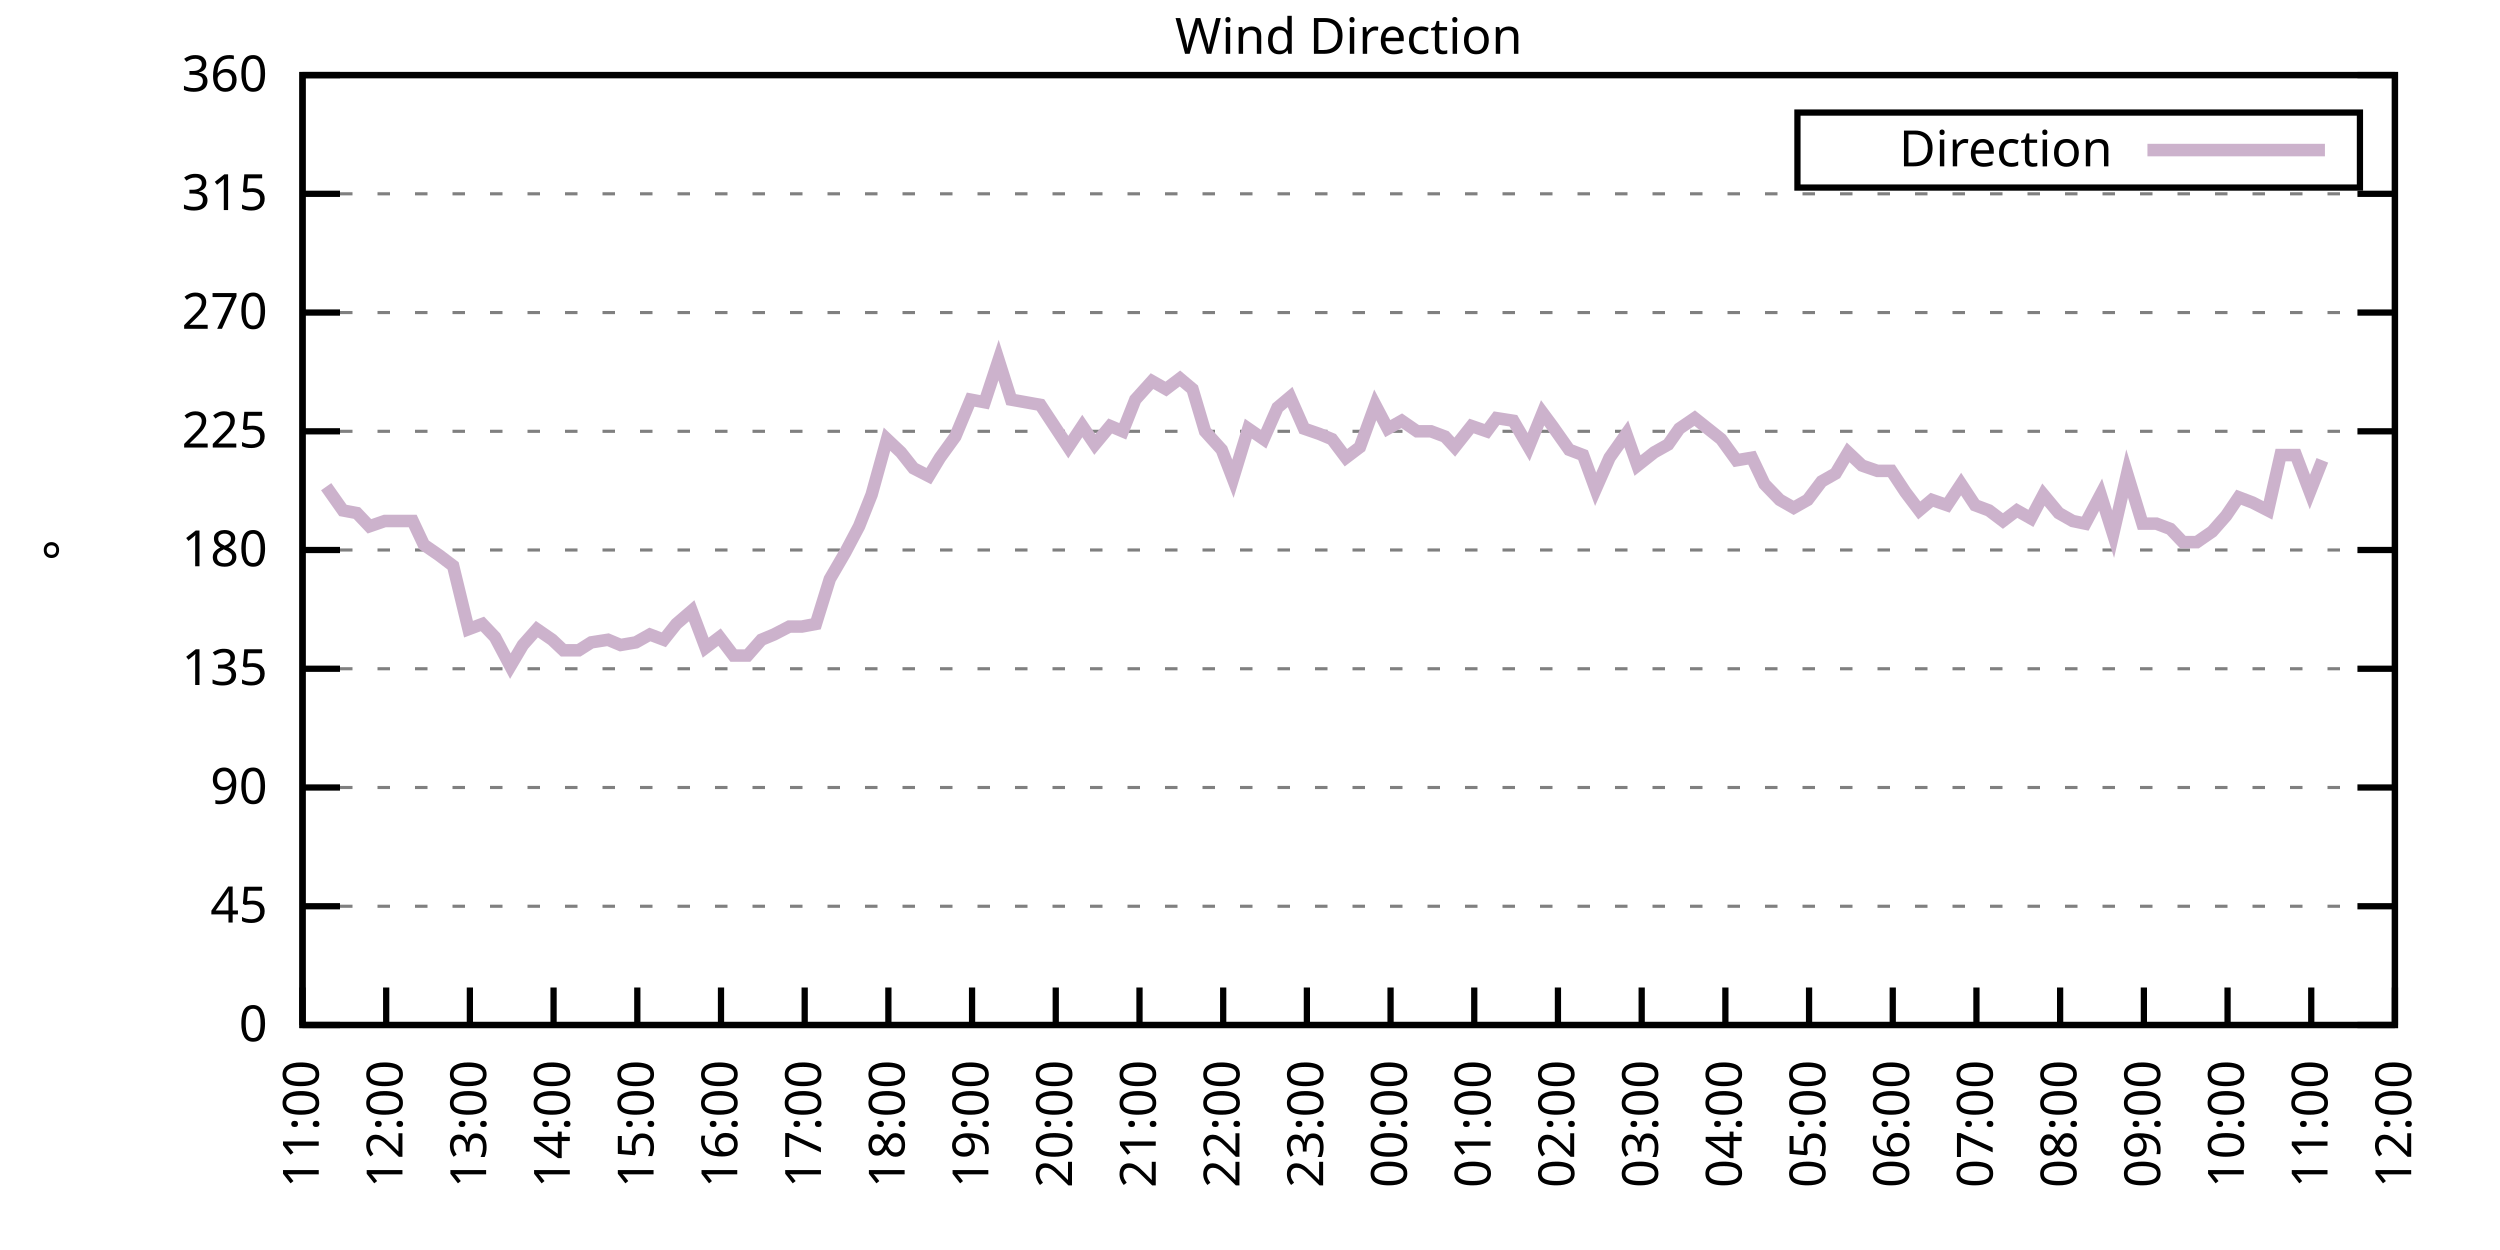
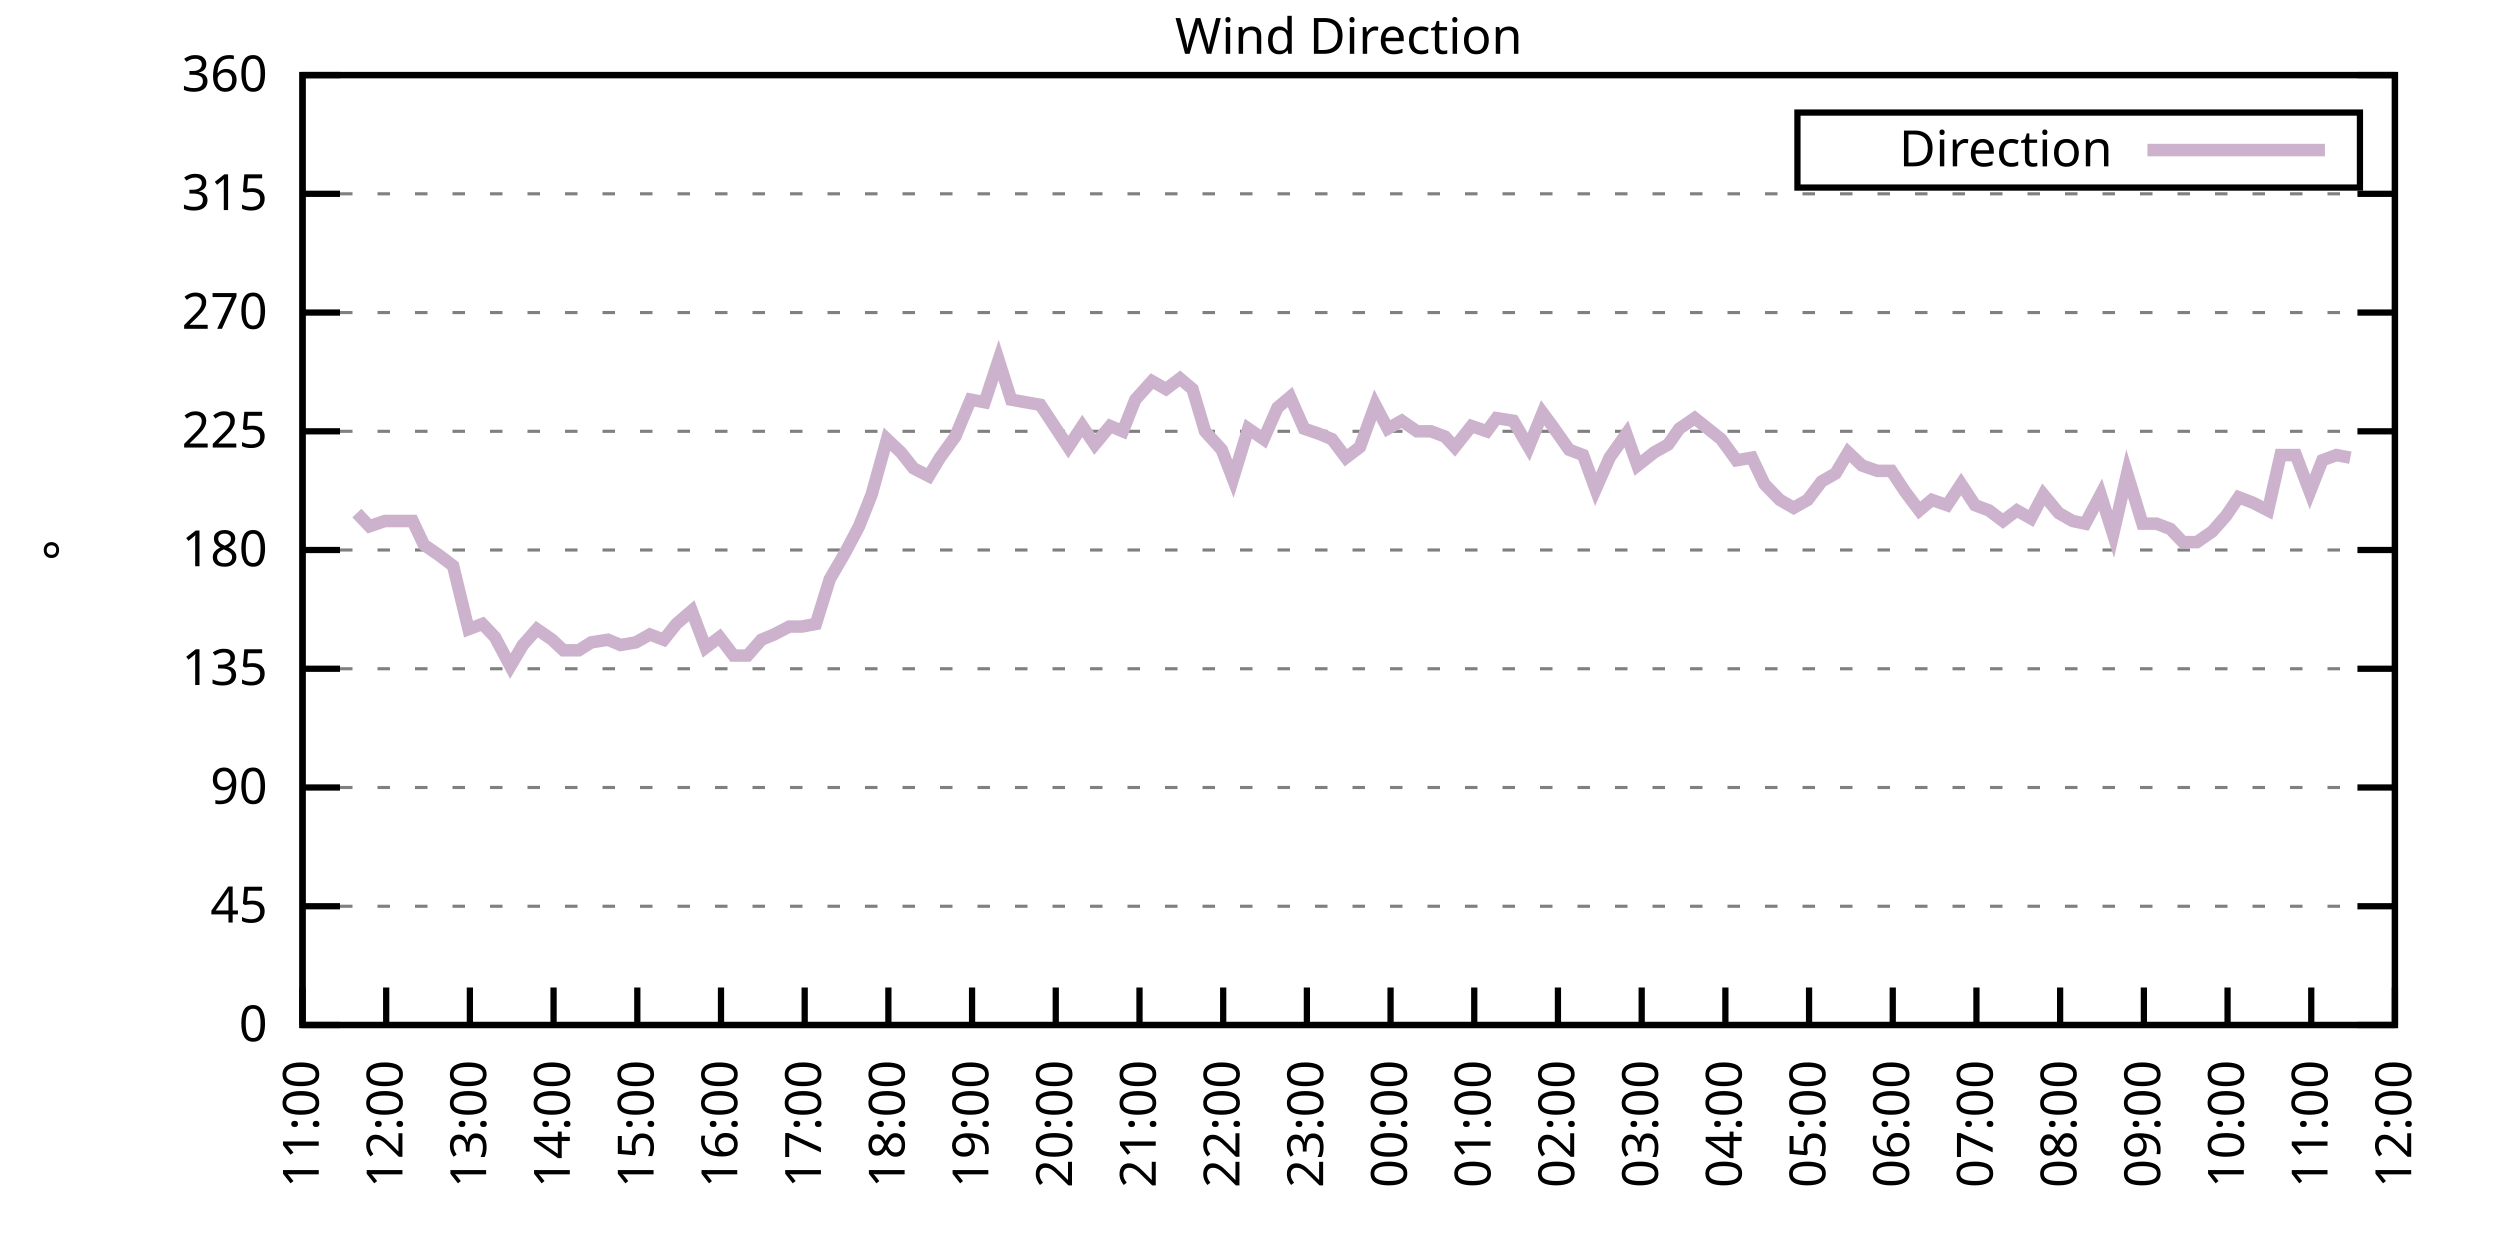
<svg xmlns="http://www.w3.org/2000/svg" xmlns:xlink="http://www.w3.org/1999/xlink" width="400" height="200" viewBox="0 0 400 200">
  <g id="gnuplot_canvas">
    <rect x="0" y="0" width="400" height="200" fill="none" />
    <defs>
      <circle id="gpDot" r="0.5" stroke-width="0.5" stroke="currentColor" />
      <path id="gpPt0" stroke-width="0.333" stroke="currentColor" d="M-1,0 h2 M0,-1 v2" />
      <path id="gpPt1" stroke-width="0.333" stroke="currentColor" d="M-1,-1 L1,1 M1,-1 L-1,1" />
      <path id="gpPt2" stroke-width="0.333" stroke="currentColor" d="M-1,0 L1,0 M0,-1 L0,1 M-1,-1 L1,1 M-1,1 L1,-1" />
      <rect id="gpPt3" stroke-width="0.333" stroke="currentColor" x="-1" y="-1" width="2" height="2" />
      <rect id="gpPt4" stroke-width="0.333" stroke="currentColor" fill="currentColor" x="-1" y="-1" width="2" height="2" />
      <circle id="gpPt5" stroke-width="0.333" stroke="currentColor" cx="0" cy="0" r="1" />
      <use xlink:href="#gpPt5" id="gpPt6" fill="currentColor" stroke="none" />
      <path id="gpPt7" stroke-width="0.333" stroke="currentColor" d="M0,-1.33 L-1.33,0.67 L1.33,0.67 z" />
      <use xlink:href="#gpPt7" id="gpPt8" fill="currentColor" stroke="none" />
      <use xlink:href="#gpPt7" id="gpPt9" stroke="currentColor" transform="rotate(180)" />
      <use xlink:href="#gpPt9" id="gpPt10" fill="currentColor" stroke="none" />
      <use xlink:href="#gpPt3" id="gpPt11" stroke="currentColor" transform="rotate(45)" />
      <use xlink:href="#gpPt11" id="gpPt12" fill="currentColor" stroke="none" />
      <path id="gpPt13" stroke-width="0.333" stroke="currentColor" d="M0,1.330 L1.265,0.411 L0.782,-1.067 L-0.782,-1.076 L-1.265,0.411 z" />
      <use xlink:href="#gpPt13" id="gpPt14" fill="currentColor" stroke="none" />
      <filter id="textbox" filterUnits="objectBoundingBox" x="0" y="0" height="1" width="1">
        <feFlood flood-color="white" flood-opacity="1" result="bgnd" />
        <feComposite in="SourceGraphic" in2="bgnd" operator="atop" />
      </filter>
      <filter id="greybox" filterUnits="objectBoundingBox" x="0" y="0" height="1" width="1">
        <feFlood flood-color="lightgrey" flood-opacity="1" result="grey" />
        <feComposite in="SourceGraphic" in2="grey" operator="atop" />
      </filter>
    </defs>
    <g fill="none" color="white" stroke="currentColor" stroke-width="1.00" stroke-linecap="butt" stroke-linejoin="miter">
</g>
    <g fill="none" color="black" stroke="currentColor" stroke-width="1.00" stroke-linecap="butt" stroke-linejoin="miter">
      <g stroke="none" shape-rendering="crispEdges">
        <polygon fill="rgb(255, 255, 255)" points="48.40,164.00 383.18,164.00 383.18,12.02 48.40,12.02 " />
      </g>
    </g>
    <g fill="none" color="black" stroke="currentColor" stroke-width="1.00" stroke-linecap="butt" stroke-linejoin="miter">
</g>
    <g fill="none" color="black" stroke="black" stroke-width="0.50" stroke-linecap="butt" stroke-linejoin="miter">
</g>
    <g fill="none" color="gray" stroke="currentColor" stroke-width="0.50" stroke-linecap="butt" stroke-linejoin="miter">
      <path stroke="gray" stroke-dasharray="2,4" class="gridline" d="M48.40,164.00 L383.19,164.00  " />
    </g>
    <g fill="none" color="gray" stroke="gray" stroke-width="1.00" stroke-linecap="butt" stroke-linejoin="miter">
</g>
    <g fill="none" color="black" stroke="currentColor" stroke-width="1.00" stroke-linecap="butt" stroke-linejoin="miter">
      <path stroke="black" d="M48.40,164.00 L54.40,164.00 M383.19,164.00 L377.19,164.00  " />
      <g transform="translate(42.80,166.60)" stroke="none" fill="black" font-family="Sans" font-size="8.00" text-anchor="end">
        <text>
          <tspan font-family="Sans"> 0</tspan>
        </text>
      </g>
    </g>
    <g fill="none" color="black" stroke="currentColor" stroke-width="1.00" stroke-linecap="butt" stroke-linejoin="miter">
</g>
    <g fill="none" color="black" stroke="black" stroke-width="0.50" stroke-linecap="butt" stroke-linejoin="miter">
</g>
    <g fill="none" color="gray" stroke="currentColor" stroke-width="0.50" stroke-linecap="butt" stroke-linejoin="miter">
      <path stroke="gray" stroke-dasharray="2,4" class="gridline" d="M48.40,145.00 L383.19,145.00  " />
    </g>
    <g fill="none" color="gray" stroke="gray" stroke-width="1.00" stroke-linecap="butt" stroke-linejoin="miter">
</g>
    <g fill="none" color="black" stroke="currentColor" stroke-width="1.00" stroke-linecap="butt" stroke-linejoin="miter">
      <path stroke="black" d="M48.40,145.00 L54.40,145.00 M383.19,145.00 L377.19,145.00  " />
      <g transform="translate(42.80,147.60)" stroke="none" fill="black" font-family="Sans" font-size="8.00" text-anchor="end">
        <text>
          <tspan font-family="Sans"> 45</tspan>
        </text>
      </g>
    </g>
    <g fill="none" color="black" stroke="currentColor" stroke-width="1.00" stroke-linecap="butt" stroke-linejoin="miter">
</g>
    <g fill="none" color="black" stroke="black" stroke-width="0.50" stroke-linecap="butt" stroke-linejoin="miter">
</g>
    <g fill="none" color="gray" stroke="currentColor" stroke-width="0.50" stroke-linecap="butt" stroke-linejoin="miter">
      <path stroke="gray" stroke-dasharray="2,4" class="gridline" d="M48.40,126.00 L383.19,126.00  " />
    </g>
    <g fill="none" color="gray" stroke="gray" stroke-width="1.00" stroke-linecap="butt" stroke-linejoin="miter">
</g>
    <g fill="none" color="black" stroke="currentColor" stroke-width="1.00" stroke-linecap="butt" stroke-linejoin="miter">
      <path stroke="black" d="M48.40,126.00 L54.40,126.00 M383.19,126.00 L377.19,126.00  " />
      <g transform="translate(42.80,128.60)" stroke="none" fill="black" font-family="Sans" font-size="8.00" text-anchor="end">
        <text>
          <tspan font-family="Sans"> 90</tspan>
        </text>
      </g>
    </g>
    <g fill="none" color="black" stroke="currentColor" stroke-width="1.00" stroke-linecap="butt" stroke-linejoin="miter">
</g>
    <g fill="none" color="black" stroke="black" stroke-width="0.50" stroke-linecap="butt" stroke-linejoin="miter">
</g>
    <g fill="none" color="gray" stroke="currentColor" stroke-width="0.50" stroke-linecap="butt" stroke-linejoin="miter">
      <path stroke="gray" stroke-dasharray="2,4" class="gridline" d="M48.40,107.00 L383.19,107.00  " />
    </g>
    <g fill="none" color="gray" stroke="gray" stroke-width="1.00" stroke-linecap="butt" stroke-linejoin="miter">
</g>
    <g fill="none" color="black" stroke="currentColor" stroke-width="1.00" stroke-linecap="butt" stroke-linejoin="miter">
      <path stroke="black" d="M48.40,107.00 L54.40,107.00 M383.19,107.00 L377.19,107.00  " />
      <g transform="translate(42.80,109.60)" stroke="none" fill="black" font-family="Sans" font-size="8.00" text-anchor="end">
        <text>
          <tspan font-family="Sans"> 135</tspan>
        </text>
      </g>
    </g>
    <g fill="none" color="black" stroke="currentColor" stroke-width="1.00" stroke-linecap="butt" stroke-linejoin="miter">
</g>
    <g fill="none" color="black" stroke="black" stroke-width="0.50" stroke-linecap="butt" stroke-linejoin="miter">
</g>
    <g fill="none" color="gray" stroke="currentColor" stroke-width="0.50" stroke-linecap="butt" stroke-linejoin="miter">
      <path stroke="gray" stroke-dasharray="2,4" class="gridline" d="M48.40,88.00 L383.19,88.00  " />
    </g>
    <g fill="none" color="gray" stroke="gray" stroke-width="1.00" stroke-linecap="butt" stroke-linejoin="miter">
</g>
    <g fill="none" color="black" stroke="currentColor" stroke-width="1.00" stroke-linecap="butt" stroke-linejoin="miter">
      <path stroke="black" d="M48.40,88.00 L54.40,88.00 M383.19,88.00 L377.19,88.00  " />
      <g transform="translate(42.80,90.60)" stroke="none" fill="black" font-family="Sans" font-size="8.00" text-anchor="end">
        <text>
          <tspan font-family="Sans"> 180</tspan>
        </text>
      </g>
    </g>
    <g fill="none" color="black" stroke="currentColor" stroke-width="1.00" stroke-linecap="butt" stroke-linejoin="miter">
</g>
    <g fill="none" color="black" stroke="black" stroke-width="0.50" stroke-linecap="butt" stroke-linejoin="miter">
</g>
    <g fill="none" color="gray" stroke="currentColor" stroke-width="0.50" stroke-linecap="butt" stroke-linejoin="miter">
      <path stroke="gray" stroke-dasharray="2,4" class="gridline" d="M48.40,69.01 L383.19,69.01  " />
    </g>
    <g fill="none" color="gray" stroke="gray" stroke-width="1.00" stroke-linecap="butt" stroke-linejoin="miter">
</g>
    <g fill="none" color="black" stroke="currentColor" stroke-width="1.00" stroke-linecap="butt" stroke-linejoin="miter">
      <path stroke="black" d="M48.40,69.01 L54.40,69.01 M383.19,69.01 L377.19,69.01  " />
      <g transform="translate(42.80,71.61)" stroke="none" fill="black" font-family="Sans" font-size="8.00" text-anchor="end">
        <text>
          <tspan font-family="Sans"> 225</tspan>
        </text>
      </g>
    </g>
    <g fill="none" color="black" stroke="currentColor" stroke-width="1.00" stroke-linecap="butt" stroke-linejoin="miter">
</g>
    <g fill="none" color="black" stroke="black" stroke-width="0.50" stroke-linecap="butt" stroke-linejoin="miter">
</g>
    <g fill="none" color="gray" stroke="currentColor" stroke-width="0.50" stroke-linecap="butt" stroke-linejoin="miter">
      <path stroke="gray" stroke-dasharray="2,4" class="gridline" d="M48.40,50.01 L383.19,50.01  " />
    </g>
    <g fill="none" color="gray" stroke="gray" stroke-width="1.00" stroke-linecap="butt" stroke-linejoin="miter">
</g>
    <g fill="none" color="black" stroke="currentColor" stroke-width="1.00" stroke-linecap="butt" stroke-linejoin="miter">
      <path stroke="black" d="M48.40,50.01 L54.40,50.01 M383.19,50.01 L377.19,50.01  " />
      <g transform="translate(42.80,52.61)" stroke="none" fill="black" font-family="Sans" font-size="8.00" text-anchor="end">
        <text>
          <tspan font-family="Sans"> 270</tspan>
        </text>
      </g>
    </g>
    <g fill="none" color="black" stroke="currentColor" stroke-width="1.00" stroke-linecap="butt" stroke-linejoin="miter">
</g>
    <g fill="none" color="black" stroke="black" stroke-width="0.50" stroke-linecap="butt" stroke-linejoin="miter">
</g>
    <g fill="none" color="gray" stroke="currentColor" stroke-width="0.50" stroke-linecap="butt" stroke-linejoin="miter">
      <path stroke="gray" stroke-dasharray="2,4" class="gridline" d="M48.40,31.01 L383.19,31.01  " />
    </g>
    <g fill="none" color="gray" stroke="gray" stroke-width="1.00" stroke-linecap="butt" stroke-linejoin="miter">
</g>
    <g fill="none" color="black" stroke="currentColor" stroke-width="1.00" stroke-linecap="butt" stroke-linejoin="miter">
      <path stroke="black" d="M48.40,31.01 L54.40,31.01 M383.19,31.01 L377.19,31.01  " />
      <g transform="translate(42.80,33.61)" stroke="none" fill="black" font-family="Sans" font-size="8.00" text-anchor="end">
        <text>
          <tspan font-family="Sans"> 315</tspan>
        </text>
      </g>
    </g>
    <g fill="none" color="black" stroke="currentColor" stroke-width="1.00" stroke-linecap="butt" stroke-linejoin="miter">
</g>
    <g fill="none" color="black" stroke="black" stroke-width="0.50" stroke-linecap="butt" stroke-linejoin="miter">
</g>
    <g fill="none" color="gray" stroke="currentColor" stroke-width="0.50" stroke-linecap="butt" stroke-linejoin="miter">
      <path stroke="gray" stroke-dasharray="2,4" class="gridline" d="M48.40,12.01 L383.19,12.01  " />
    </g>
    <g fill="none" color="gray" stroke="gray" stroke-width="1.00" stroke-linecap="butt" stroke-linejoin="miter">
</g>
    <g fill="none" color="black" stroke="currentColor" stroke-width="1.00" stroke-linecap="butt" stroke-linejoin="miter">
      <path stroke="black" d="M48.40,12.01 L54.40,12.01 M383.19,12.01 L377.19,12.01  " />
      <g transform="translate(42.80,14.61)" stroke="none" fill="black" font-family="Sans" font-size="8.00" text-anchor="end">
        <text>
          <tspan font-family="Sans"> 360</tspan>
        </text>
      </g>
    </g>
    <g fill="none" color="black" stroke="currentColor" stroke-width="1.00" stroke-linecap="butt" stroke-linejoin="miter">
      <path stroke="black" d="M48.40,164.00 L48.40,158.00  " />
      <g transform="translate(51.00,169.60) rotate(270.00)" stroke="none" fill="black" font-family="Sans" font-size="8.00" text-anchor="end">
        <text>
          <tspan font-family="Sans">11:00</tspan>
        </text>
      </g>
    </g>
    <g fill="none" color="black" stroke="currentColor" stroke-width="1.00" stroke-linecap="butt" stroke-linejoin="miter">
      <path stroke="black" d="M61.79,164.00 L61.79,158.00  " />
      <g transform="translate(64.39,169.60) rotate(270.00)" stroke="none" fill="black" font-family="Sans" font-size="8.00" text-anchor="end">
        <text>
          <tspan font-family="Sans">12:00</tspan>
        </text>
      </g>
    </g>
    <g fill="none" color="black" stroke="currentColor" stroke-width="1.00" stroke-linecap="butt" stroke-linejoin="miter">
      <path stroke="black" d="M75.18,164.00 L75.18,158.00  " />
      <g transform="translate(77.78,169.60) rotate(270.00)" stroke="none" fill="black" font-family="Sans" font-size="8.00" text-anchor="end">
        <text>
          <tspan font-family="Sans">13:00</tspan>
        </text>
      </g>
    </g>
    <g fill="none" color="black" stroke="currentColor" stroke-width="1.00" stroke-linecap="butt" stroke-linejoin="miter">
      <path stroke="black" d="M88.57,164.00 L88.57,158.00  " />
      <g transform="translate(91.17,169.60) rotate(270.00)" stroke="none" fill="black" font-family="Sans" font-size="8.00" text-anchor="end">
        <text>
          <tspan font-family="Sans">14:00</tspan>
        </text>
      </g>
    </g>
    <g fill="none" color="black" stroke="currentColor" stroke-width="1.00" stroke-linecap="butt" stroke-linejoin="miter">
      <path stroke="black" d="M101.97,164.00 L101.97,158.00  " />
      <g transform="translate(104.57,169.60) rotate(270.00)" stroke="none" fill="black" font-family="Sans" font-size="8.00" text-anchor="end">
        <text>
          <tspan font-family="Sans">15:00</tspan>
        </text>
      </g>
    </g>
    <g fill="none" color="black" stroke="currentColor" stroke-width="1.00" stroke-linecap="butt" stroke-linejoin="miter">
      <path stroke="black" d="M115.36,164.00 L115.36,158.00  " />
      <g transform="translate(117.96,169.60) rotate(270.00)" stroke="none" fill="black" font-family="Sans" font-size="8.00" text-anchor="end">
        <text>
          <tspan font-family="Sans">16:00</tspan>
        </text>
      </g>
    </g>
    <g fill="none" color="black" stroke="currentColor" stroke-width="1.00" stroke-linecap="butt" stroke-linejoin="miter">
      <path stroke="black" d="M128.75,164.00 L128.75,158.00  " />
      <g transform="translate(131.35,169.60) rotate(270.00)" stroke="none" fill="black" font-family="Sans" font-size="8.00" text-anchor="end">
        <text>
          <tspan font-family="Sans">17:00</tspan>
        </text>
      </g>
    </g>
    <g fill="none" color="black" stroke="currentColor" stroke-width="1.00" stroke-linecap="butt" stroke-linejoin="miter">
      <path stroke="black" d="M142.14,164.00 L142.14,158.00  " />
      <g transform="translate(144.74,169.60) rotate(270.00)" stroke="none" fill="black" font-family="Sans" font-size="8.00" text-anchor="end">
        <text>
          <tspan font-family="Sans">18:00</tspan>
        </text>
      </g>
    </g>
    <g fill="none" color="black" stroke="currentColor" stroke-width="1.00" stroke-linecap="butt" stroke-linejoin="miter">
      <path stroke="black" d="M155.53,164.00 L155.53,158.00  " />
      <g transform="translate(158.13,169.60) rotate(270.00)" stroke="none" fill="black" font-family="Sans" font-size="8.00" text-anchor="end">
        <text>
          <tspan font-family="Sans">19:00</tspan>
        </text>
      </g>
    </g>
    <g fill="none" color="black" stroke="currentColor" stroke-width="1.00" stroke-linecap="butt" stroke-linejoin="miter">
      <path stroke="black" d="M168.92,164.00 L168.92,158.00  " />
      <g transform="translate(171.52,169.60) rotate(270.00)" stroke="none" fill="black" font-family="Sans" font-size="8.00" text-anchor="end">
        <text>
          <tspan font-family="Sans">20:00</tspan>
        </text>
      </g>
    </g>
    <g fill="none" color="black" stroke="currentColor" stroke-width="1.00" stroke-linecap="butt" stroke-linejoin="miter">
      <path stroke="black" d="M182.32,164.00 L182.32,158.00  " />
      <g transform="translate(184.92,169.60) rotate(270.00)" stroke="none" fill="black" font-family="Sans" font-size="8.00" text-anchor="end">
        <text>
          <tspan font-family="Sans">21:00</tspan>
        </text>
      </g>
    </g>
    <g fill="none" color="black" stroke="currentColor" stroke-width="1.00" stroke-linecap="butt" stroke-linejoin="miter">
      <path stroke="black" d="M195.71,164.00 L195.71,158.00  " />
      <g transform="translate(198.31,169.60) rotate(270.00)" stroke="none" fill="black" font-family="Sans" font-size="8.00" text-anchor="end">
        <text>
          <tspan font-family="Sans">22:00</tspan>
        </text>
      </g>
    </g>
    <g fill="none" color="black" stroke="currentColor" stroke-width="1.00" stroke-linecap="butt" stroke-linejoin="miter">
      <path stroke="black" d="M209.10,164.00 L209.10,158.00  " />
      <g transform="translate(211.70,169.60) rotate(270.00)" stroke="none" fill="black" font-family="Sans" font-size="8.00" text-anchor="end">
        <text>
          <tspan font-family="Sans">23:00</tspan>
        </text>
      </g>
    </g>
    <g fill="none" color="black" stroke="currentColor" stroke-width="1.00" stroke-linecap="butt" stroke-linejoin="miter">
      <path stroke="black" d="M222.49,164.00 L222.49,158.00  " />
      <g transform="translate(225.09,169.60) rotate(270.00)" stroke="none" fill="black" font-family="Sans" font-size="8.00" text-anchor="end">
        <text>
          <tspan font-family="Sans">00:00</tspan>
        </text>
      </g>
    </g>
    <g fill="none" color="black" stroke="currentColor" stroke-width="1.00" stroke-linecap="butt" stroke-linejoin="miter">
      <path stroke="black" d="M235.88,164.00 L235.88,158.00  " />
      <g transform="translate(238.48,169.60) rotate(270.00)" stroke="none" fill="black" font-family="Sans" font-size="8.00" text-anchor="end">
        <text>
          <tspan font-family="Sans">01:00</tspan>
        </text>
      </g>
    </g>
    <g fill="none" color="black" stroke="currentColor" stroke-width="1.00" stroke-linecap="butt" stroke-linejoin="miter">
      <path stroke="black" d="M249.27,164.00 L249.27,158.00  " />
      <g transform="translate(251.87,169.60) rotate(270.00)" stroke="none" fill="black" font-family="Sans" font-size="8.00" text-anchor="end">
        <text>
          <tspan font-family="Sans">02:00</tspan>
        </text>
      </g>
    </g>
    <g fill="none" color="black" stroke="currentColor" stroke-width="1.00" stroke-linecap="butt" stroke-linejoin="miter">
      <path stroke="black" d="M262.67,164.00 L262.67,158.00  " />
      <g transform="translate(265.27,169.60) rotate(270.00)" stroke="none" fill="black" font-family="Sans" font-size="8.00" text-anchor="end">
        <text>
          <tspan font-family="Sans">03:00</tspan>
        </text>
      </g>
    </g>
    <g fill="none" color="black" stroke="currentColor" stroke-width="1.00" stroke-linecap="butt" stroke-linejoin="miter">
      <path stroke="black" d="M276.06,164.00 L276.06,158.00  " />
      <g transform="translate(278.66,169.60) rotate(270.00)" stroke="none" fill="black" font-family="Sans" font-size="8.00" text-anchor="end">
        <text>
          <tspan font-family="Sans">04:00</tspan>
        </text>
      </g>
    </g>
    <g fill="none" color="black" stroke="currentColor" stroke-width="1.00" stroke-linecap="butt" stroke-linejoin="miter">
      <path stroke="black" d="M289.45,164.00 L289.45,158.00  " />
      <g transform="translate(292.05,169.60) rotate(270.00)" stroke="none" fill="black" font-family="Sans" font-size="8.00" text-anchor="end">
        <text>
          <tspan font-family="Sans">05:00</tspan>
        </text>
      </g>
    </g>
    <g fill="none" color="black" stroke="currentColor" stroke-width="1.00" stroke-linecap="butt" stroke-linejoin="miter">
      <path stroke="black" d="M302.84,164.00 L302.84,158.00  " />
      <g transform="translate(305.44,169.60) rotate(270.00)" stroke="none" fill="black" font-family="Sans" font-size="8.00" text-anchor="end">
        <text>
          <tspan font-family="Sans">06:00</tspan>
        </text>
      </g>
    </g>
    <g fill="none" color="black" stroke="currentColor" stroke-width="1.00" stroke-linecap="butt" stroke-linejoin="miter">
      <path stroke="black" d="M316.23,164.00 L316.23,158.00  " />
      <g transform="translate(318.83,169.60) rotate(270.00)" stroke="none" fill="black" font-family="Sans" font-size="8.00" text-anchor="end">
        <text>
          <tspan font-family="Sans">07:00</tspan>
        </text>
      </g>
    </g>
    <g fill="none" color="black" stroke="currentColor" stroke-width="1.00" stroke-linecap="butt" stroke-linejoin="miter">
      <path stroke="black" d="M329.62,164.00 L329.62,158.00  " />
      <g transform="translate(332.22,169.60) rotate(270.00)" stroke="none" fill="black" font-family="Sans" font-size="8.00" text-anchor="end">
        <text>
          <tspan font-family="Sans">08:00</tspan>
        </text>
      </g>
    </g>
    <g fill="none" color="black" stroke="currentColor" stroke-width="1.00" stroke-linecap="butt" stroke-linejoin="miter">
      <path stroke="black" d="M343.02,164.00 L343.02,158.00  " />
      <g transform="translate(345.62,169.60) rotate(270.00)" stroke="none" fill="black" font-family="Sans" font-size="8.00" text-anchor="end">
        <text>
          <tspan font-family="Sans">09:00</tspan>
        </text>
      </g>
    </g>
    <g fill="none" color="black" stroke="currentColor" stroke-width="1.00" stroke-linecap="butt" stroke-linejoin="miter">
      <path stroke="black" d="M356.41,164.00 L356.41,158.00  " />
      <g transform="translate(359.01,169.60) rotate(270.00)" stroke="none" fill="black" font-family="Sans" font-size="8.00" text-anchor="end">
        <text>
          <tspan font-family="Sans">10:00</tspan>
        </text>
      </g>
    </g>
    <g fill="none" color="black" stroke="currentColor" stroke-width="1.00" stroke-linecap="butt" stroke-linejoin="miter">
      <path stroke="black" d="M369.80,164.00 L369.80,158.00  " />
      <g transform="translate(372.40,169.60) rotate(270.00)" stroke="none" fill="black" font-family="Sans" font-size="8.00" text-anchor="end">
        <text>
          <tspan font-family="Sans">11:00</tspan>
        </text>
      </g>
    </g>
    <g fill="none" color="black" stroke="currentColor" stroke-width="1.00" stroke-linecap="butt" stroke-linejoin="miter">
      <path stroke="black" d="M383.19,164.00 L383.19,158.00  " />
      <g transform="translate(385.79,169.60) rotate(270.00)" stroke="none" fill="black" font-family="Sans" font-size="8.00" text-anchor="end">
        <text>
          <tspan font-family="Sans">12:00</tspan>
        </text>
      </g>
    </g>
    <g fill="none" color="black" stroke="currentColor" stroke-width="1.00" stroke-linecap="butt" stroke-linejoin="miter">
</g>
    <g fill="none" color="black" stroke="currentColor" stroke-width="1.00" stroke-linecap="butt" stroke-linejoin="miter">
      <path stroke="black" d="M48.40,12.01 L48.40,164.00 L383.19,164.00 L383.19,12.01 L48.40,12.01 Z  " />
    </g>
    <g fill="none" color="black" stroke="currentColor" stroke-width="1.00" stroke-linecap="butt" stroke-linejoin="miter">
</g>
    <g fill="none" color="black" stroke="currentColor" stroke-width="1.00" stroke-linecap="butt" stroke-linejoin="miter">
      <path stroke="black" d="M287.59,30.01 L287.59,18.01 L377.59,18.01 L377.59,30.01 L287.59,30.01 Z  " />
    </g>
    <g id="Wind_direction_plot_1">
      <g fill="none" color="white" stroke="black" stroke-width="2.00" stroke-linecap="butt" stroke-linejoin="miter">
</g>
      <g fill="none" color="black" stroke="currentColor" stroke-width="2.00" stroke-linecap="butt" stroke-linejoin="miter">
        <g transform="translate(337.99,26.61)" stroke="none" fill="black" font-family="Sans" font-size="8.00" text-anchor="end">
          <text>
            <tspan font-family="Sans">Direction</tspan>
          </text>
        </g>
      </g>
      <g fill="none" color="black" stroke="currentColor" stroke-width="2.00" stroke-linecap="butt" stroke-linejoin="miter">
-         <path stroke="rgb(204, 178, 204)" d="M343.59,24.01 L371.99,24.01 M52.19,77.87 L54.87,81.67 L57.10,82.09 L59.11,84.21 L61.57,83.36 L63.58,83.36   L66.03,83.36 L67.82,87.16 L70.27,88.85 L72.50,90.54 L74.96,100.67 L77.19,99.83 L79.20,101.94 L81.66,106.58   L83.66,103.20 L85.90,100.67 L88.35,102.36 L90.14,104.05 L92.59,104.05 L94.60,102.78 L97.28,102.36 L99.29,103.20   L101.74,102.78 L103.98,101.52 L106.21,102.36 L108.22,99.83 L110.67,97.72 L112.90,103.63 L115.13,101.94 L117.37,104.89   L119.60,104.89 L121.83,102.36 L123.84,101.52 L126.29,100.25 L128.30,100.25 L130.54,99.83 L132.77,92.65 L135.22,88.43   L137.45,84.21 L139.46,79.14 L141.92,70.27 L144.15,72.38 L146.16,74.92 L148.61,76.18 L150.40,73.23 L152.85,69.85   L155.31,63.94 L157.54,64.36 L159.77,57.61 L161.78,63.94 L166.47,64.78 L168.70,68.16 L170.93,71.54 L173.17,68.16   L175.17,71.12 L177.63,68.16 L179.64,69.01 L181.65,63.94 L184.32,60.98 L186.56,62.25 L188.79,60.56 L190.80,62.25   L192.81,69.01 L195.48,71.96 L197.27,76.61 L199.73,68.58 L202.18,70.27 L204.41,65.21 L206.42,63.52 L208.65,68.58   L211.11,69.43 L213.12,70.27 L215.35,73.23 L217.58,71.54 L220.04,64.78 L222.04,68.58 L224.28,67.32 L226.73,69.01   L228.96,69.01 L231.20,69.85 L232.76,71.54 L235.44,68.16 L237.89,69.01 L239.45,66.90 L242.13,67.32 L244.59,71.54   L246.82,66.05 L248.38,68.16 L251.06,71.96 L253.29,72.81 L255.30,78.29 L257.53,73.23 L260.21,69.43 L262.00,74.49   L264.67,72.38 L266.91,71.12 L268.69,68.58 L271.15,66.90 L275.39,70.27 L277.84,73.65 L280.30,73.23 L282.31,77.45   L284.76,79.98 L286.99,81.25 L289.23,79.98 L291.46,77.03 L293.69,75.76 L295.70,72.38 L297.93,74.49 L300.39,75.34   L302.62,75.34 L304.85,78.72 L307.08,81.67 L309.09,79.98 L311.54,80.83 L313.78,77.45 L316.01,80.83 L318.24,81.67   L320.47,83.36 L322.70,81.67 L324.94,82.94 L326.95,79.14 L329.40,82.09 L331.63,83.36 L333.64,83.78 L336.10,79.14   L338.10,85.47 L340.34,75.76 L342.79,83.78 L345.02,83.78 L347.26,84.63 L349.26,86.74 L351.50,86.74 L353.95,85.05   L356.18,82.52 L358.19,79.56 L360.42,80.41 L362.88,81.67 L364.89,72.81 L367.34,72.81 L369.58,78.72 L371.58,73.65    " />
+         <path stroke="rgb(204, 178, 204)" d="M343.59,24.01 L371.99,24.01 M57.10,82.09 L59.11,84.21 L61.57,83.36 L63.58,83.36 L66.03,83.36 L67.82,87.16   L70.27,88.85 L72.50,90.54 L74.96,100.67 L77.19,99.83 L79.20,101.94 L81.66,106.58 L83.66,103.20 L85.90,100.67   L88.35,102.36 L90.14,104.05 L92.59,104.05 L94.60,102.78 L97.28,102.36 L99.29,103.20 L101.74,102.78 L103.98,101.52   L106.21,102.36 L108.22,99.83 L110.67,97.72 L112.90,103.63 L115.13,101.94 L117.37,104.89 L119.60,104.89 L121.83,102.36   L123.84,101.52 L126.29,100.25 L128.30,100.25 L130.54,99.83 L132.77,92.65 L135.22,88.43 L137.45,84.21 L139.46,79.14   L141.92,70.27 L144.15,72.38 L146.16,74.92 L148.61,76.18 L150.40,73.23 L152.85,69.85 L155.31,63.94 L157.54,64.36   L159.77,57.61 L161.78,63.94 L166.47,64.78 L168.70,68.16 L170.93,71.54 L173.17,68.16 L175.17,71.12 L177.63,68.16   L179.64,69.01 L181.65,63.94 L184.32,60.98 L186.56,62.25 L188.79,60.56 L190.80,62.25 L192.81,69.01 L195.48,71.96   L197.27,76.61 L199.73,68.58 L202.18,70.27 L204.41,65.21 L206.42,63.52 L208.65,68.58 L211.11,69.43 L213.12,70.27   L215.35,73.23 L217.58,71.54 L220.04,64.78 L222.04,68.58 L224.28,67.32 L226.73,69.01 L228.96,69.01 L231.20,69.85   L232.76,71.54 L235.44,68.16 L237.89,69.01 L239.45,66.90 L242.13,67.32 L244.59,71.54 L246.82,66.05 L248.38,68.16   L251.06,71.96 L253.29,72.81 L255.30,78.29 L257.53,73.23 L260.21,69.43 L262.00,74.49 L264.67,72.38 L266.91,71.12   L268.69,68.58 L271.15,66.90 L275.39,70.27 L277.84,73.65 L280.30,73.23 L282.31,77.45 L284.76,79.98 L286.99,81.25   L289.23,79.98 L291.46,77.03 L293.69,75.76 L295.70,72.38 L297.93,74.49 L300.39,75.34 L302.62,75.34 L304.85,78.72   L307.08,81.67 L309.09,79.98 L311.54,80.83 L313.78,77.45 L316.01,80.83 L318.24,81.67 L320.47,83.36 L322.70,81.67   L324.94,82.94 L326.95,79.14 L329.40,82.09 L331.63,83.36 L333.64,83.78 L336.10,79.14 L338.10,85.47 L340.34,75.76   L342.79,83.78 L345.02,83.78 L347.26,84.63 L349.26,86.74 L351.50,86.74 L353.95,85.05 L356.18,82.52 L358.19,79.56   L360.42,80.41 L362.88,81.67 L364.89,72.81 L367.34,72.81 L369.58,78.72 L371.58,73.65 L373.82,72.81 L376.05,73.23    " />
      </g>
    </g>
    <g fill="none" color="black" stroke="currentColor" stroke-width="2.00" stroke-linecap="butt" stroke-linejoin="miter">
</g>
    <g fill="none" color="black" stroke="black" stroke-width="1.00" stroke-linecap="butt" stroke-linejoin="miter">
</g>
    <g fill="none" color="black" stroke="currentColor" stroke-width="1.00" stroke-linecap="butt" stroke-linejoin="miter">
      <path stroke="black" d="M48.40,12.01 L48.40,164.00 L383.19,164.00 L383.19,12.01 L48.40,12.01 Z  " />
      <g transform="translate(12.80,88.01) rotate(270.00)" stroke="none" fill="black" font-family="Sans" font-size="8.00" text-anchor="middle">
        <text>
          <tspan font-family="Sans">°</tspan>
        </text>
      </g>
    </g>
    <g fill="none" color="black" stroke="currentColor" stroke-width="1.00" stroke-linecap="butt" stroke-linejoin="miter">
</g>
    <g fill="none" color="black" stroke="currentColor" stroke-width="1.00" stroke-linecap="butt" stroke-linejoin="miter">
      <g transform="translate(215.79,8.61)" stroke="none" fill="black" font-family="Sans" font-size="8.00" text-anchor="middle">
        <text>
          <tspan font-family="Sans">Wind Direction</tspan>
        </text>
      </g>
    </g>
    <g fill="none" color="black" stroke="currentColor" stroke-width="1.00" stroke-linecap="butt" stroke-linejoin="miter">
</g>
  </g>
</svg>
